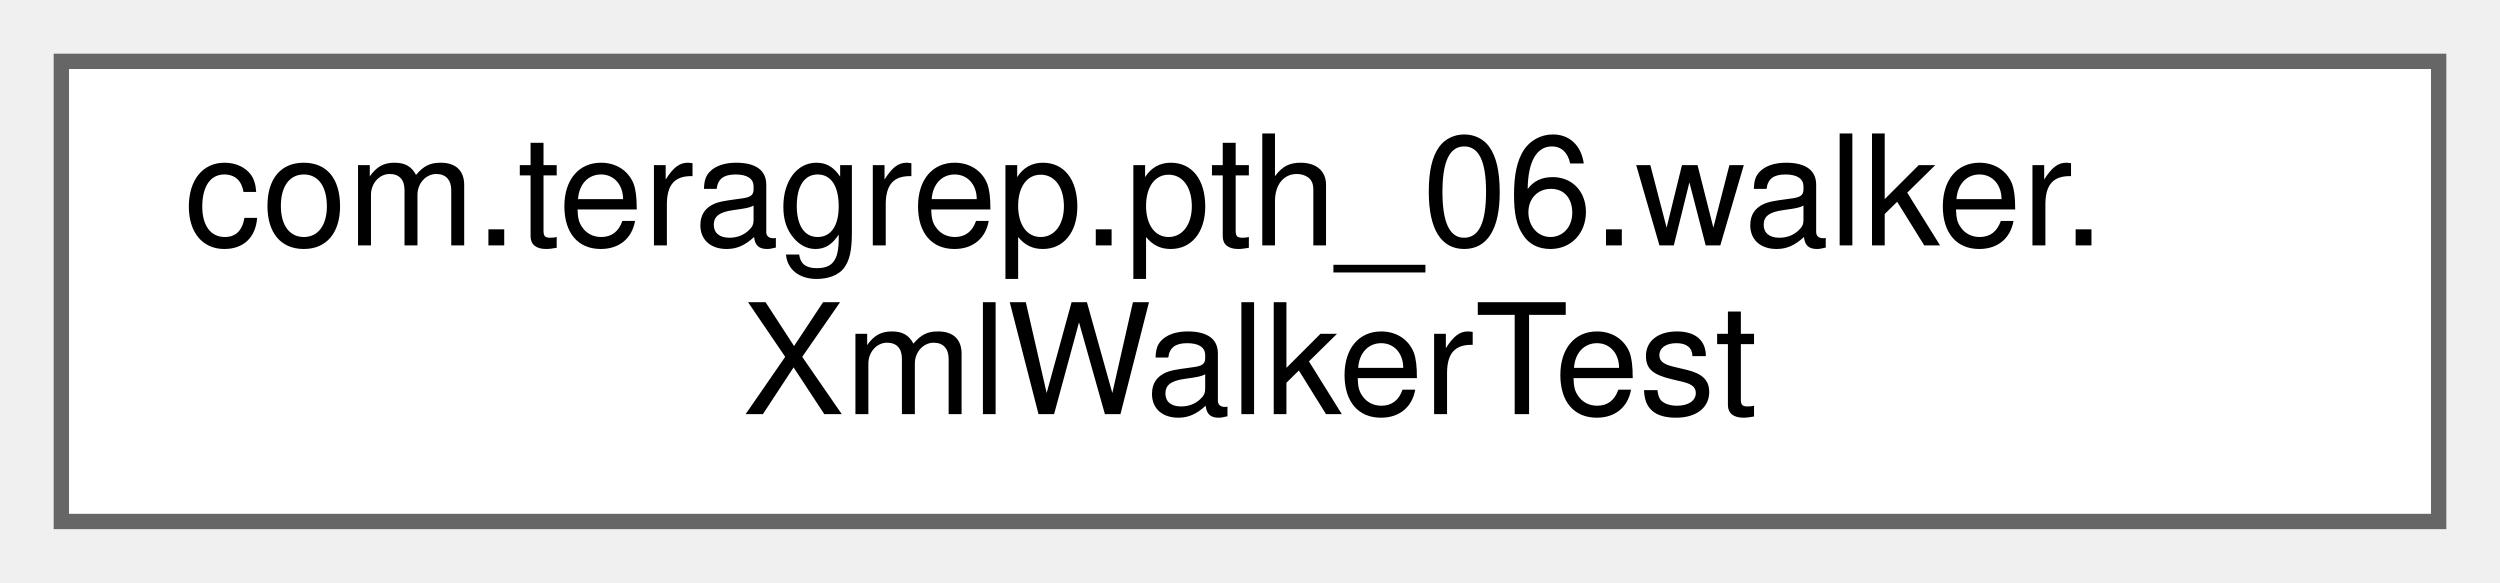
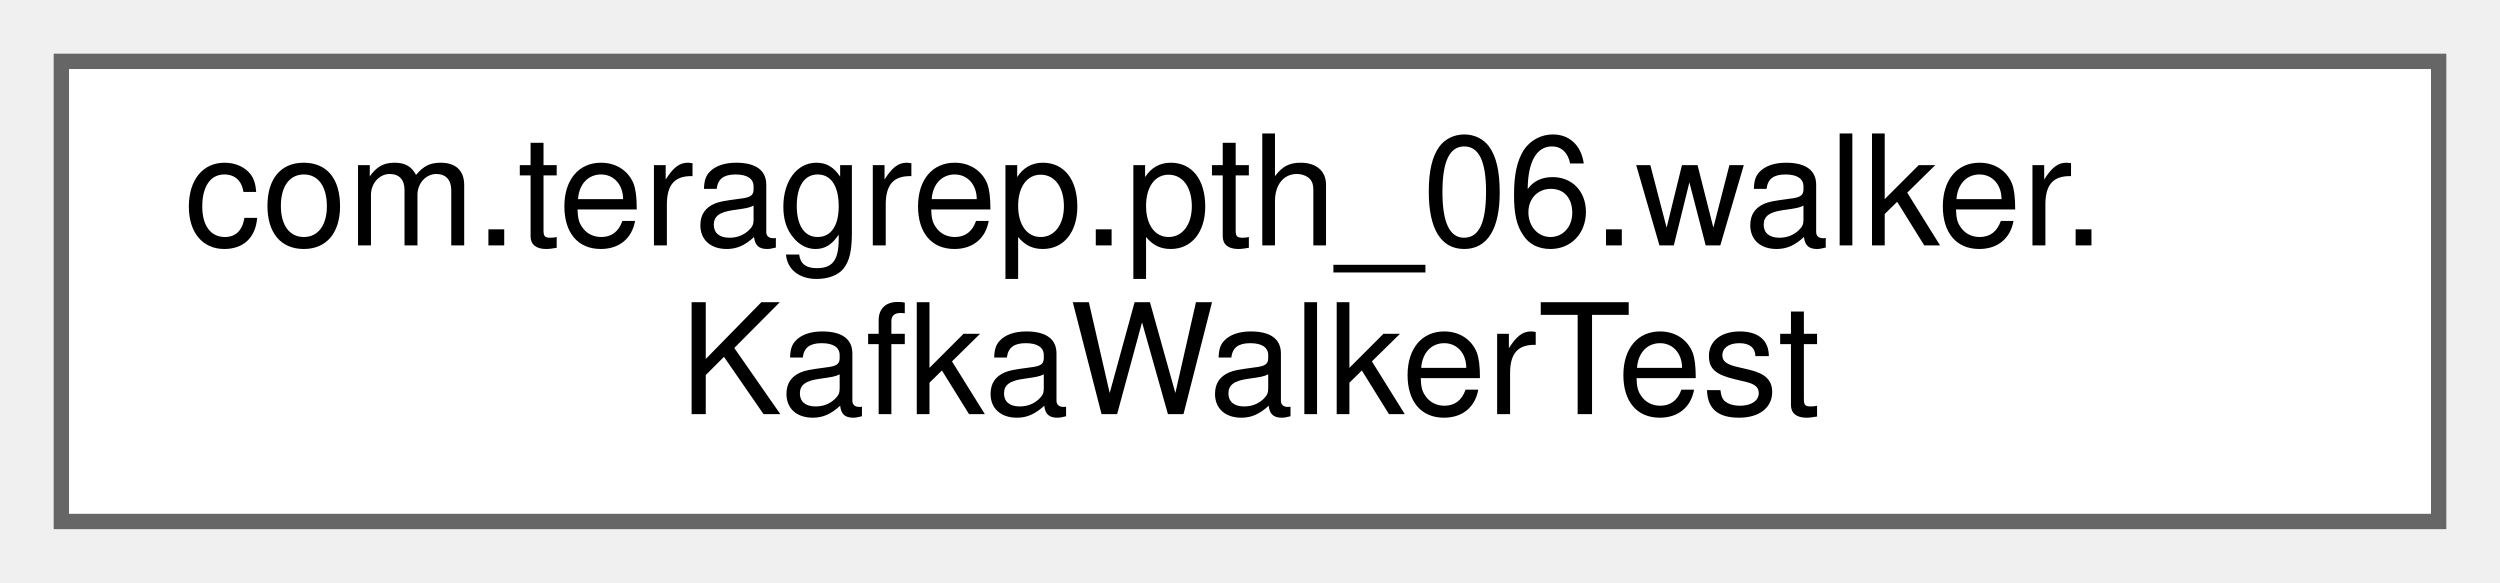
<svg xmlns="http://www.w3.org/2000/svg" xmlns:xlink="http://www.w3.org/1999/xlink" width="163pt" height="38pt" viewBox="0.00 0.00 163.00 38.00">
  <g id="graph0" class="graph" transform="scale(1 1) rotate(0) translate(4 34)">
    <g id="Node000000" class="node">
      <g id="a_Node000000">
-         <a xlink:href="classcom_1_1teragrep_1_1pth__06_1_1walker_1_1XmlWalkerTest.html" target="_top" xlink:title=" ">
+         <a xlink:href="classcom_1_1teragrep_1_1pth__06_1_1walker_1_1KafkaWalkerTest.html" target="_top" xlink:title=" ">
          <polygon fill="white" stroke="#666666" points="155,-30 0,-30 0,0 155,0 155,-30" />
          <text text-anchor="start" x="8" y="-18" font-family="Helvetica,sans-Serif" font-size="10.00">com.teragrep.pth_06.walker.</text>
-           <text text-anchor="middle" x="77.5" y="-7" font-family="Helvetica,sans-Serif" font-size="10.00">XmlWalkerTest</text>
+           <text text-anchor="middle" x="77.5" y="-7" font-family="Helvetica,sans-Serif" font-size="10.00">KafkaWalkerTest</text>
        </a>
      </g>
    </g>
  </g>
</svg>
